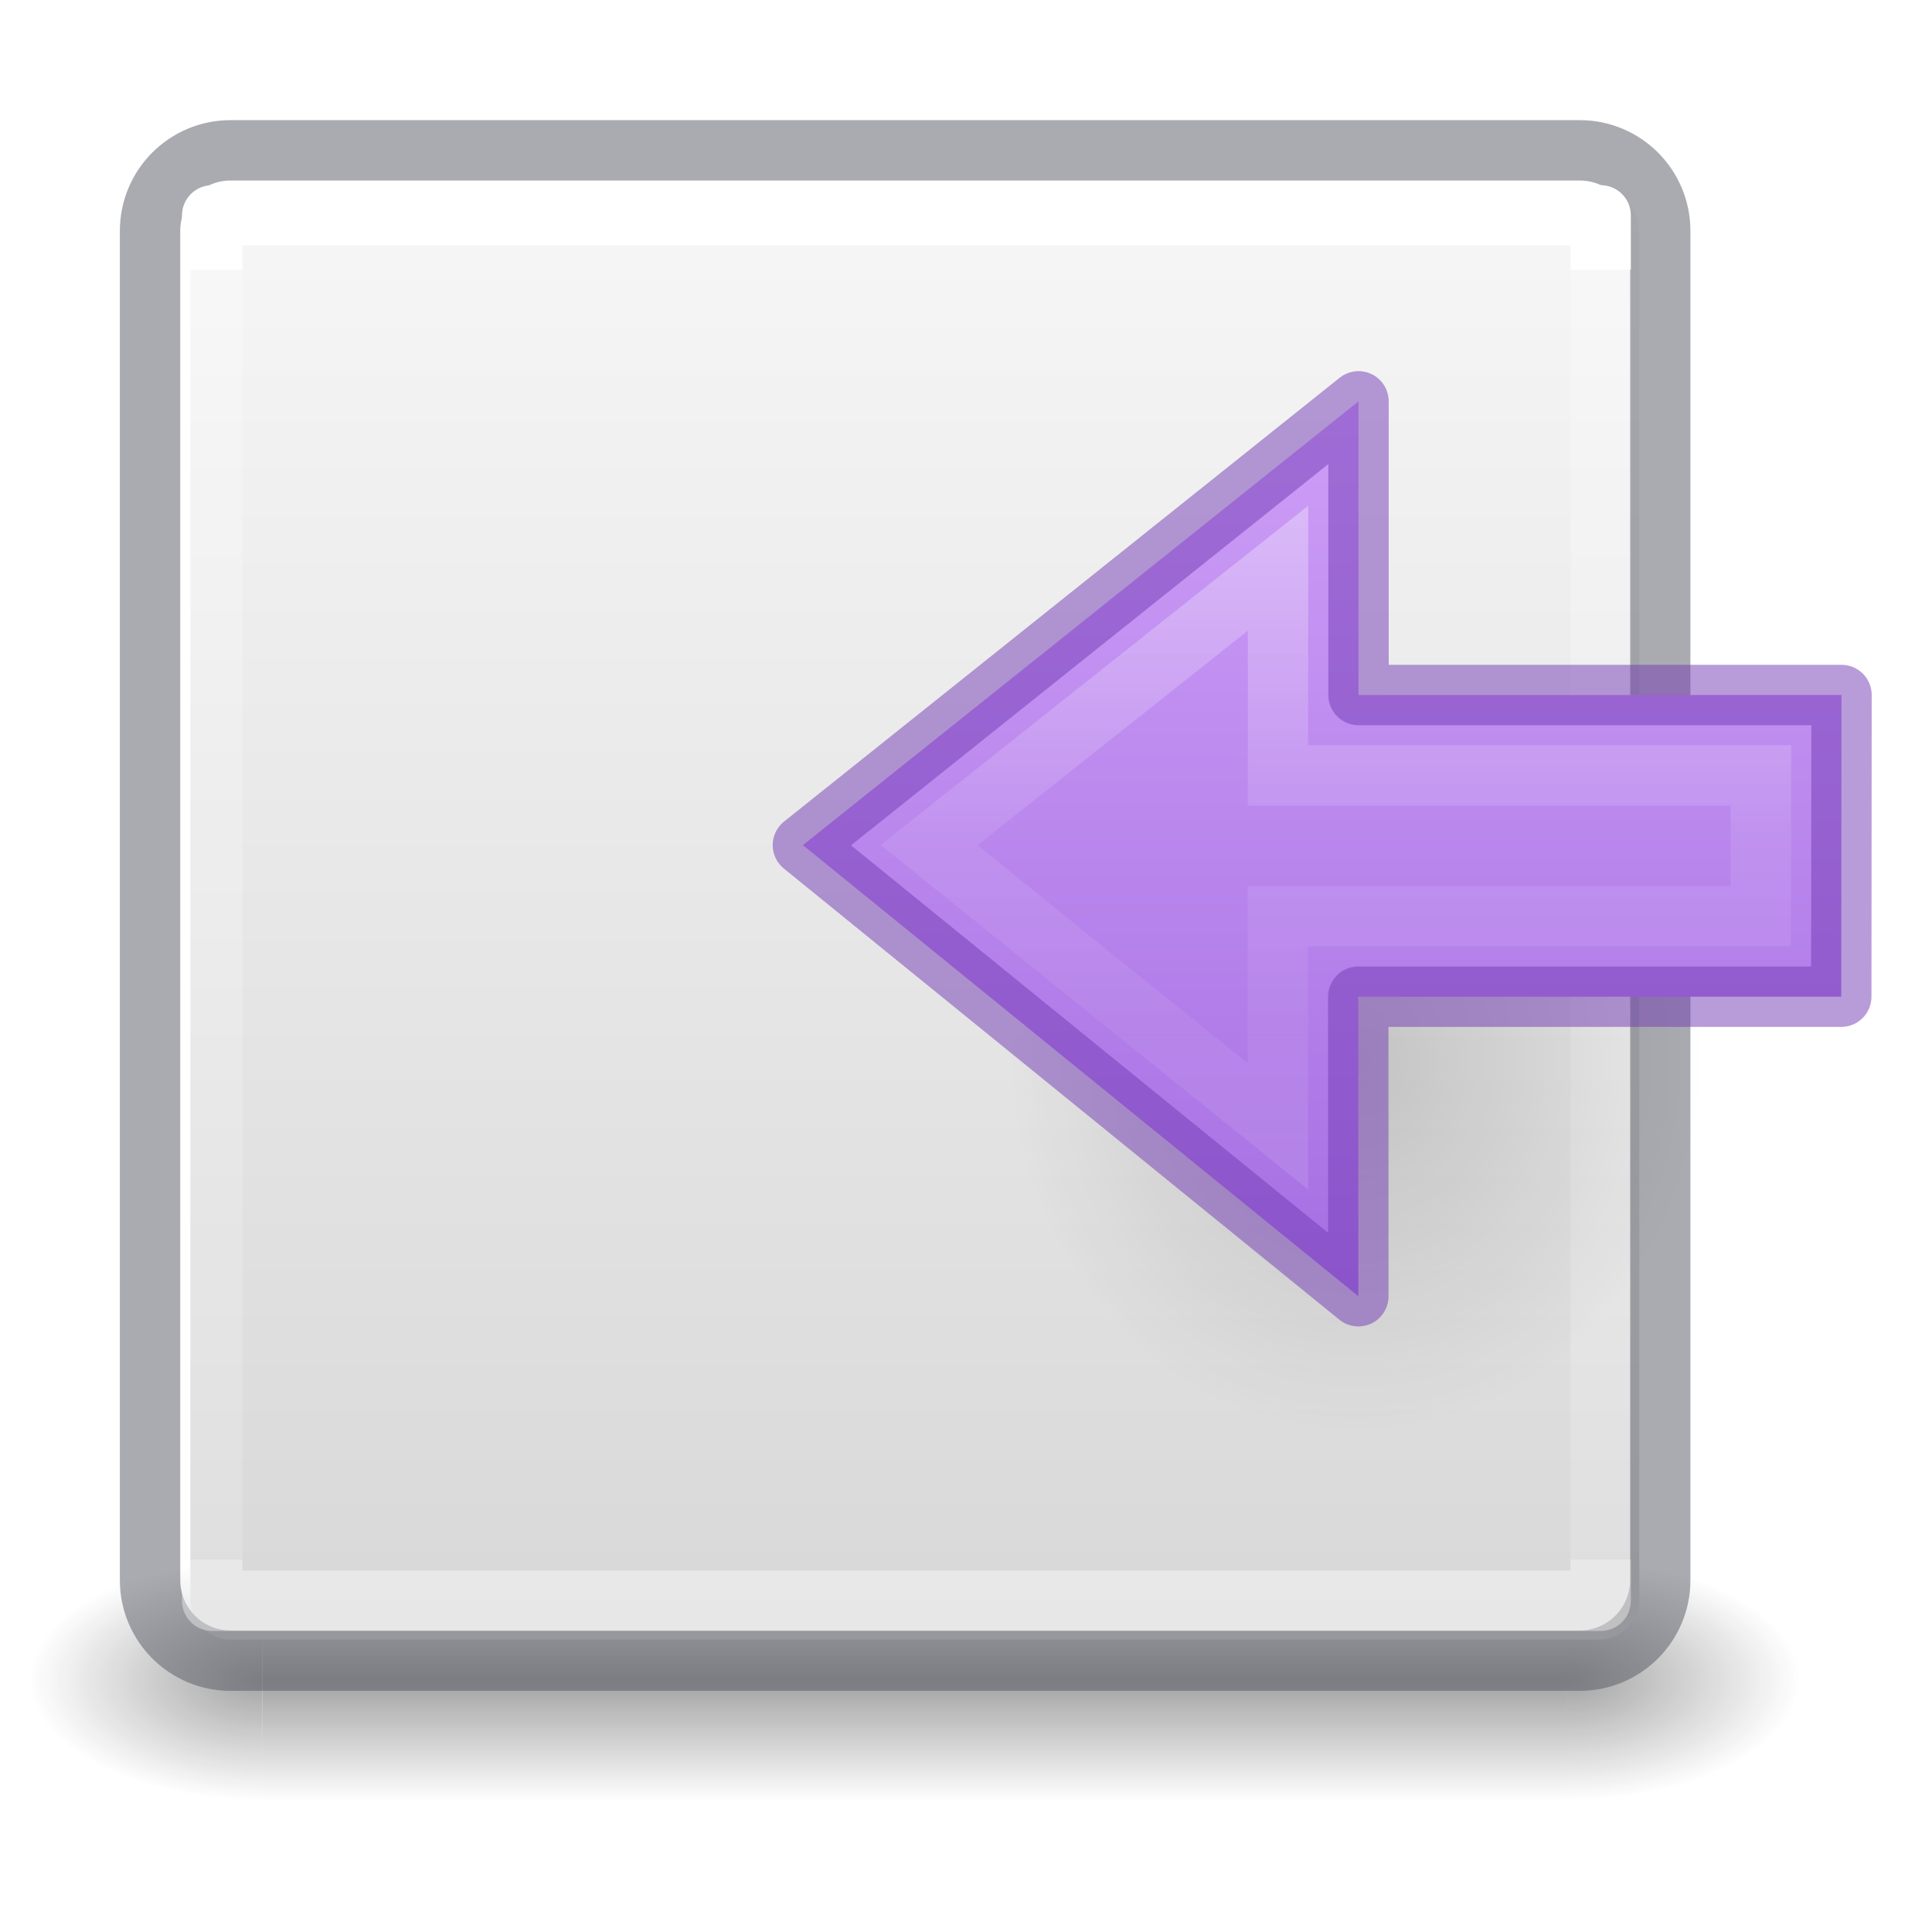
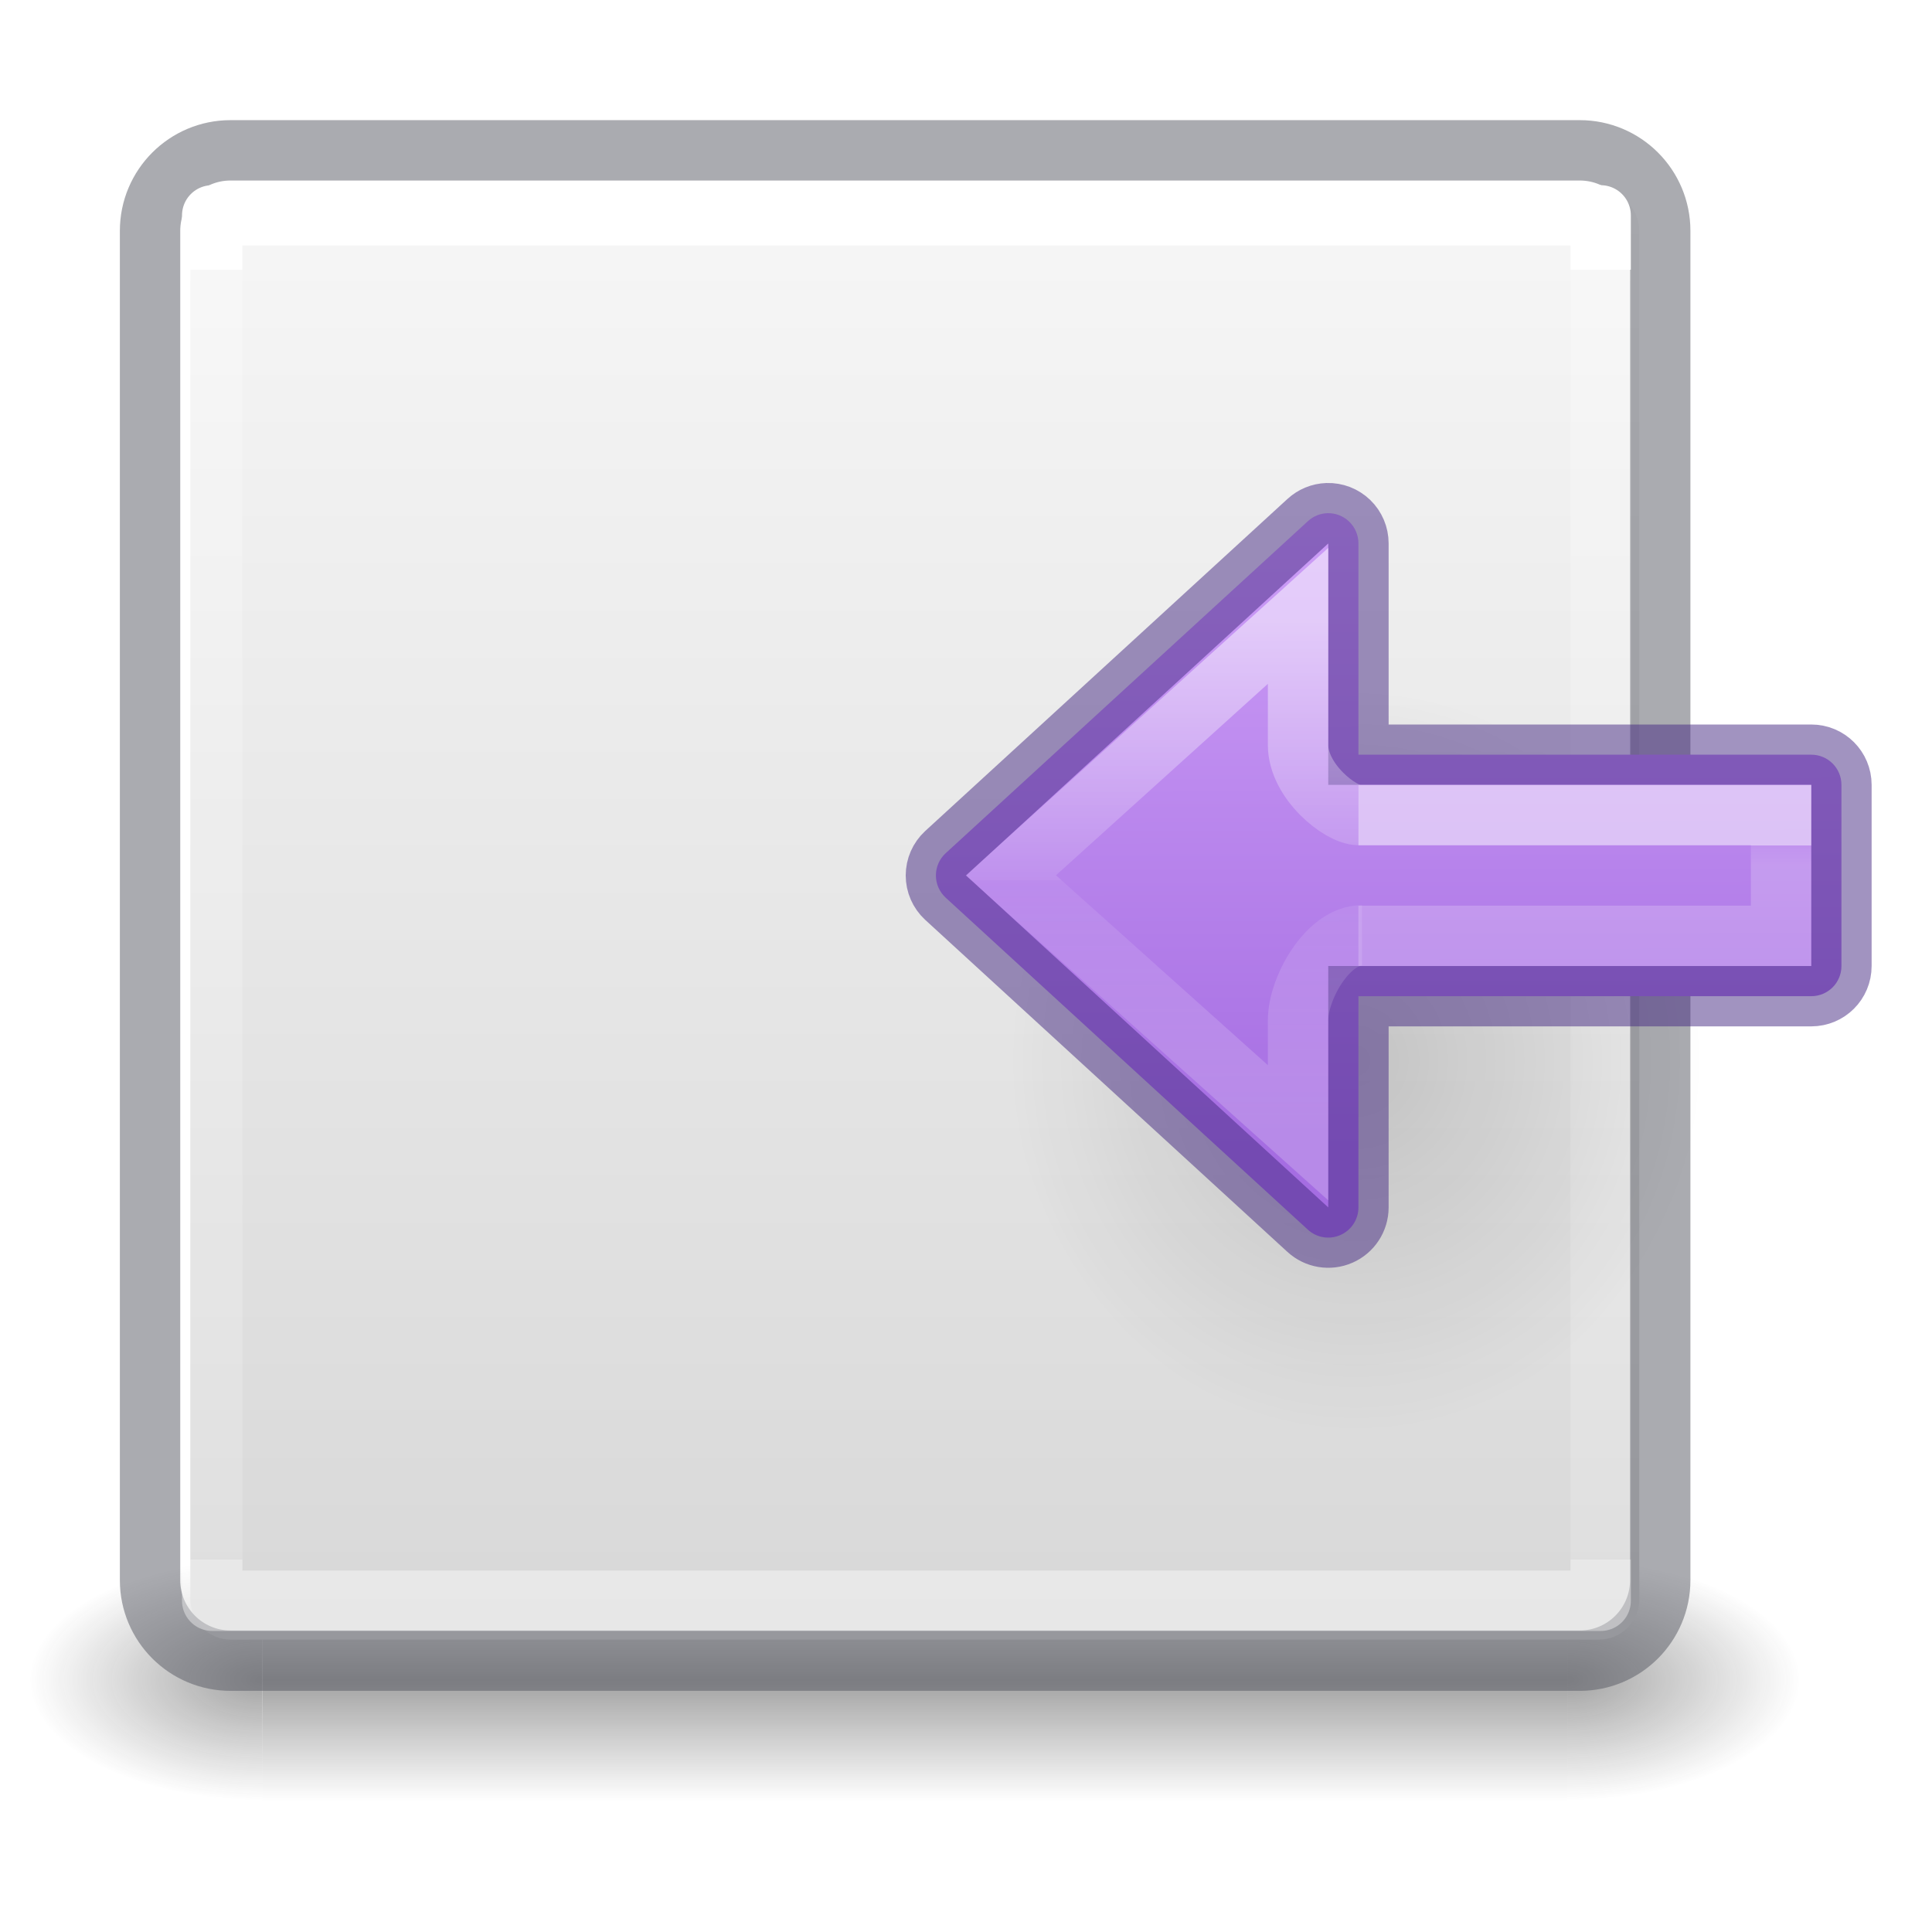
<svg xmlns="http://www.w3.org/2000/svg" xmlns:xlink="http://www.w3.org/1999/xlink" height="32" width="32">
-   <linearGradient id="a" gradientUnits="userSpaceOnUse" x1="12.001" x2="12.001" y1="11.981" y2="28">
+   <linearGradient id="a" gradientUnits="userSpaceOnUse" x1="21.984" x2="22" y1="8.504" y2="19">
+     <stop offset="0" stop-color="#cd9ef7" />
+     <stop offset="1" stop-color="#a56de2" />
+   </linearGradient>
+   <linearGradient id="b" gradientTransform="matrix(.4395311 0 0 .2500027 17.79926 11.96455)" gradientUnits="userSpaceOnUse" x1="5.032" x2="5.032" y1="28.672" y2="29.672">
+     <stop offset="0" stop-color="#fff" />
+     <stop offset="0" stop-color="#fff" stop-opacity=".235" />
+     <stop offset="1" stop-color="#fff" stop-opacity=".392" />
+   </linearGradient>
+   <linearGradient id="c" gradientTransform="matrix(.517199 0 0 .4786778 17.59994 5.640756)" gradientUnits="userSpaceOnUse" x1="-2.521" x2="-2.521" y1="22.402" y2="35.269">
+     <stop offset="0" stop-color="#fff" />
+     <stop offset=".52" stop-color="#fff" stop-opacity=".235" />
+     <stop offset=".52" stop-color="#fff" stop-opacity=".157" />
+     <stop offset="1" stop-color="#fff" stop-opacity=".392" />
+   </linearGradient>
+   <linearGradient id="d" gradientUnits="userSpaceOnUse" x1="12.001" x2="12.001" y1="11.981" y2="28">
    <stop offset="0" stop-color="#fff" />
    <stop offset="0" stop-color="#fff" stop-opacity=".235" />
    <stop offset="1" stop-color="#fff" stop-opacity=".157" />
    <stop offset="1" stop-color="#fff" stop-opacity=".392" />
  </linearGradient>
-   <radialGradient id="b" cx="4.993" cy="43.5" gradientTransform="matrix(2.00378 0 0 1.4 27.988 -17.4)" gradientUnits="userSpaceOnUse" r="2.5" xlink:href="#c" />
-   <linearGradient id="c">
+   <radialGradient id="e" cx="4.993" cy="43.5" gradientTransform="matrix(2.00378 0 0 1.4 27.988 -17.4)" gradientUnits="userSpaceOnUse" r="2.5" xlink:href="#f" />
+   <linearGradient id="f">
    <stop offset="0" stop-color="#181818" />
    <stop offset="1" stop-color="#181818" stop-opacity="0" />
  </linearGradient>
-   <radialGradient id="d" cx="4.993" cy="43.5" gradientTransform="matrix(2.00378 0 0 1.4 -20.012 -104.4)" gradientUnits="userSpaceOnUse" r="2.5" xlink:href="#c" />
-   <linearGradient id="e" gradientUnits="userSpaceOnUse" x1="25.058" x2="25.058" y1="47.028" y2="39.999">
+   <radialGradient id="g" cx="4.993" cy="43.5" gradientTransform="matrix(2.00378 0 0 1.4 -20.012 -104.4)" gradientUnits="userSpaceOnUse" r="2.5" xlink:href="#f" />
+   <linearGradient id="h" gradientUnits="userSpaceOnUse" x1="25.058" x2="25.058" y1="47.028" y2="39.999">
    <stop offset="0" stop-color="#181818" stop-opacity="0" />
    <stop offset=".5" stop-color="#181818" />
    <stop offset="1" stop-color="#181818" stop-opacity="0" />
  </linearGradient>
-   <linearGradient id="f" gradientUnits="userSpaceOnUse" x1="10.844" x2="10.844" y1="-8.908" y2="-31.125">
+   <linearGradient id="i" gradientUnits="userSpaceOnUse" x1="10.844" x2="10.844" y1="-8.908" y2="-31.125">
    <stop offset="0" stop-color="#fafafa" />
    <stop offset="1" stop-color="#d4d4d4" />
  </linearGradient>
-   <linearGradient id="g" gradientTransform="matrix(0 -.5372 -.57682 0 50.01 35.63)" gradientUnits="userSpaceOnUse" x1="40.958" x2="18.681" y1="46.971" y2="46.971">
-     <stop offset="0" stop-color="#fff" />
-     <stop offset=".45" stop-color="#fff" stop-opacity=".235" />
-     <stop offset=".65" stop-color="#fff" stop-opacity=".157" />
-     <stop offset="1" stop-color="#fff" stop-opacity=".392" />
-   </linearGradient>
-   <radialGradient id="h" cx="24.837" cy="36.421" gradientTransform="matrix(-.27598 0 0 -.29583 24.336 32.584)" gradientUnits="userSpaceOnUse" r="15.645">
+   <radialGradient id="j" cx="24.837" cy="36.421" gradientTransform="matrix(-.27598 0 0 -.29583 24.336 32.584)" gradientUnits="userSpaceOnUse" r="15.645">
    <stop offset="0" />
    <stop offset="1" stop-opacity="0" />
  </radialGradient>
-   <linearGradient id="i" gradientUnits="userSpaceOnUse" x1="17.163" x2="17.163" y1="13.645" y2="24.976">
-     <stop offset="0" stop-color="#cd9ef7" />
-     <stop offset="1" stop-color="#a56de2" />
-   </linearGradient>
  <g transform="matrix(1.33333 0 0 1.33333 -.848 -11.51)">
-     <g opacity=".4">
-       <path d="m38 40h5v7h-5z" fill="url(#b)" transform="matrix(.57895 0 0 .42857 -1.895 10.857)" />
-       <path d="m-10-47h5v7h-5z" fill="url(#d)" transform="matrix(-.57895 0 0 -.42857 -1.895 10.857)" />
-       <path d="m10 40h28v7h-28z" fill="url(#e)" transform="matrix(.57895 0 0 .42857 -1.895 10.857)" />
+     <g>
+       <g opacity=".4">
+         <path d="m38 40h5v7h-5z" fill="url(#e)" transform="matrix(.57895 0 0 .42857 -1.895 10.857)" />
+         <path d="m-10-47h5v7h-5z" fill="url(#g)" transform="matrix(-.57895 0 0 -.42857 -1.895 10.857)" />
+         <path d="m10 40h28v7h-28z" fill="url(#h)" transform="matrix(.57895 0 0 .42857 -1.895 10.857)" />
+       </g>
+       <rect fill="url(#i)" height="18" rx=".5" transform="scale(1 -1)" width="18" x="3" y="-29" />
+       <g fill="none" stroke-linecap="round" stroke-linejoin="round" stroke-width=".75">
+         <rect height="18.762" opacity=".5" rx="1" stroke="#555761" width="18.76" x="2.5" y="10.5" />
+         <path d="m3.272 11.308h17.248v17.21h-17.248z" stroke="url(#d)" />
+       </g>
    </g>
-     <rect fill="url(#f)" height="18" rx=".5" transform="scale(1 -1)" width="18" x="3" y="-29" />
-     <rect height="18.762" rx="1" style="opacity:.5;fill:none;stroke:#555761;stroke-width:.75;stroke-linecap:round;stroke-linejoin:round" width="18.76" x="2.5" y="10.5" />
-     <path d="m3.272 11.308h17.248v17.21h-17.248z" fill="none" stroke="url(#a)" stroke-linecap="round" stroke-linejoin="round" stroke-width=".75" />
-     <path d="m13.16 21.558c0-6.173 8.634-6.173 8.636 0 0 2.555-1.93 4.88-4.315 4.88-2.383 0-4.32-2.325-4.32-4.88z" fill="url(#h)" fill-rule="evenodd" opacity=".141" />
-     <path d="m17.51 24.735-6.9-5.604 6.902-5.513v3.648h6l-.003 3.748h-6z" display="block" fill="url(#i)" />
-     <g fill="none" stroke-width=".75">
-       <path d="m16.51 22.624-4.333-3.493 4.335-3.44v2.575h6l-.003 1.748h-6z" display="block" opacity=".401" stroke="url(#g)" stroke-miterlimit="7" />
-       <path d="m17.51 24.735-6.9-5.604 6.902-5.513v3.648h6l-.003 3.748h-6z" opacity=".5" stroke="#7239b3" stroke-linejoin="round" />
+     <g>
+       <path d="m13.16 21.558c0-6.173 8.634-6.173 8.636 0 0 2.555-1.93 4.88-4.315 4.88-2.383 0-4.32-2.325-4.32-4.88z" fill="url(#j)" fill-rule="evenodd" opacity=".141" />
+       <path d="m21.984 8.5a.5.5 0 0 0 -.322.133l-6 5.5a.5.5 0 0 0 0 .734l6 5.5a.5.5 0 0 0 .838-.367v-3.5h7.5c.277 0 .5-.223.5-.5v-3c0-.277-.223-.5-.5-.5h-7.5v-3.5a.5.5 0 0 0 -.516-.5z" fill="url(#a)" stroke="#452981" stroke-opacity=".502" transform="matrix(.7500019 0 0 .7500019 .636002 8.632522)" />
+       <g fill="none">
+         <path d="m17.511 20.258h5.25v-1.5h-5.25" opacity=".5" stroke="url(#b)" stroke-width=".75" />
+         <path d="m17.555 20.252c-.426 0-.794.658-.794 1.054v1.398l-3.568-3.197 3.568-3.224v1.604c0 .45.524.87.75.87" opacity=".5" stroke="url(#c)" stroke-width=".75" />
+       </g>
    </g>
  </g>
</svg>
